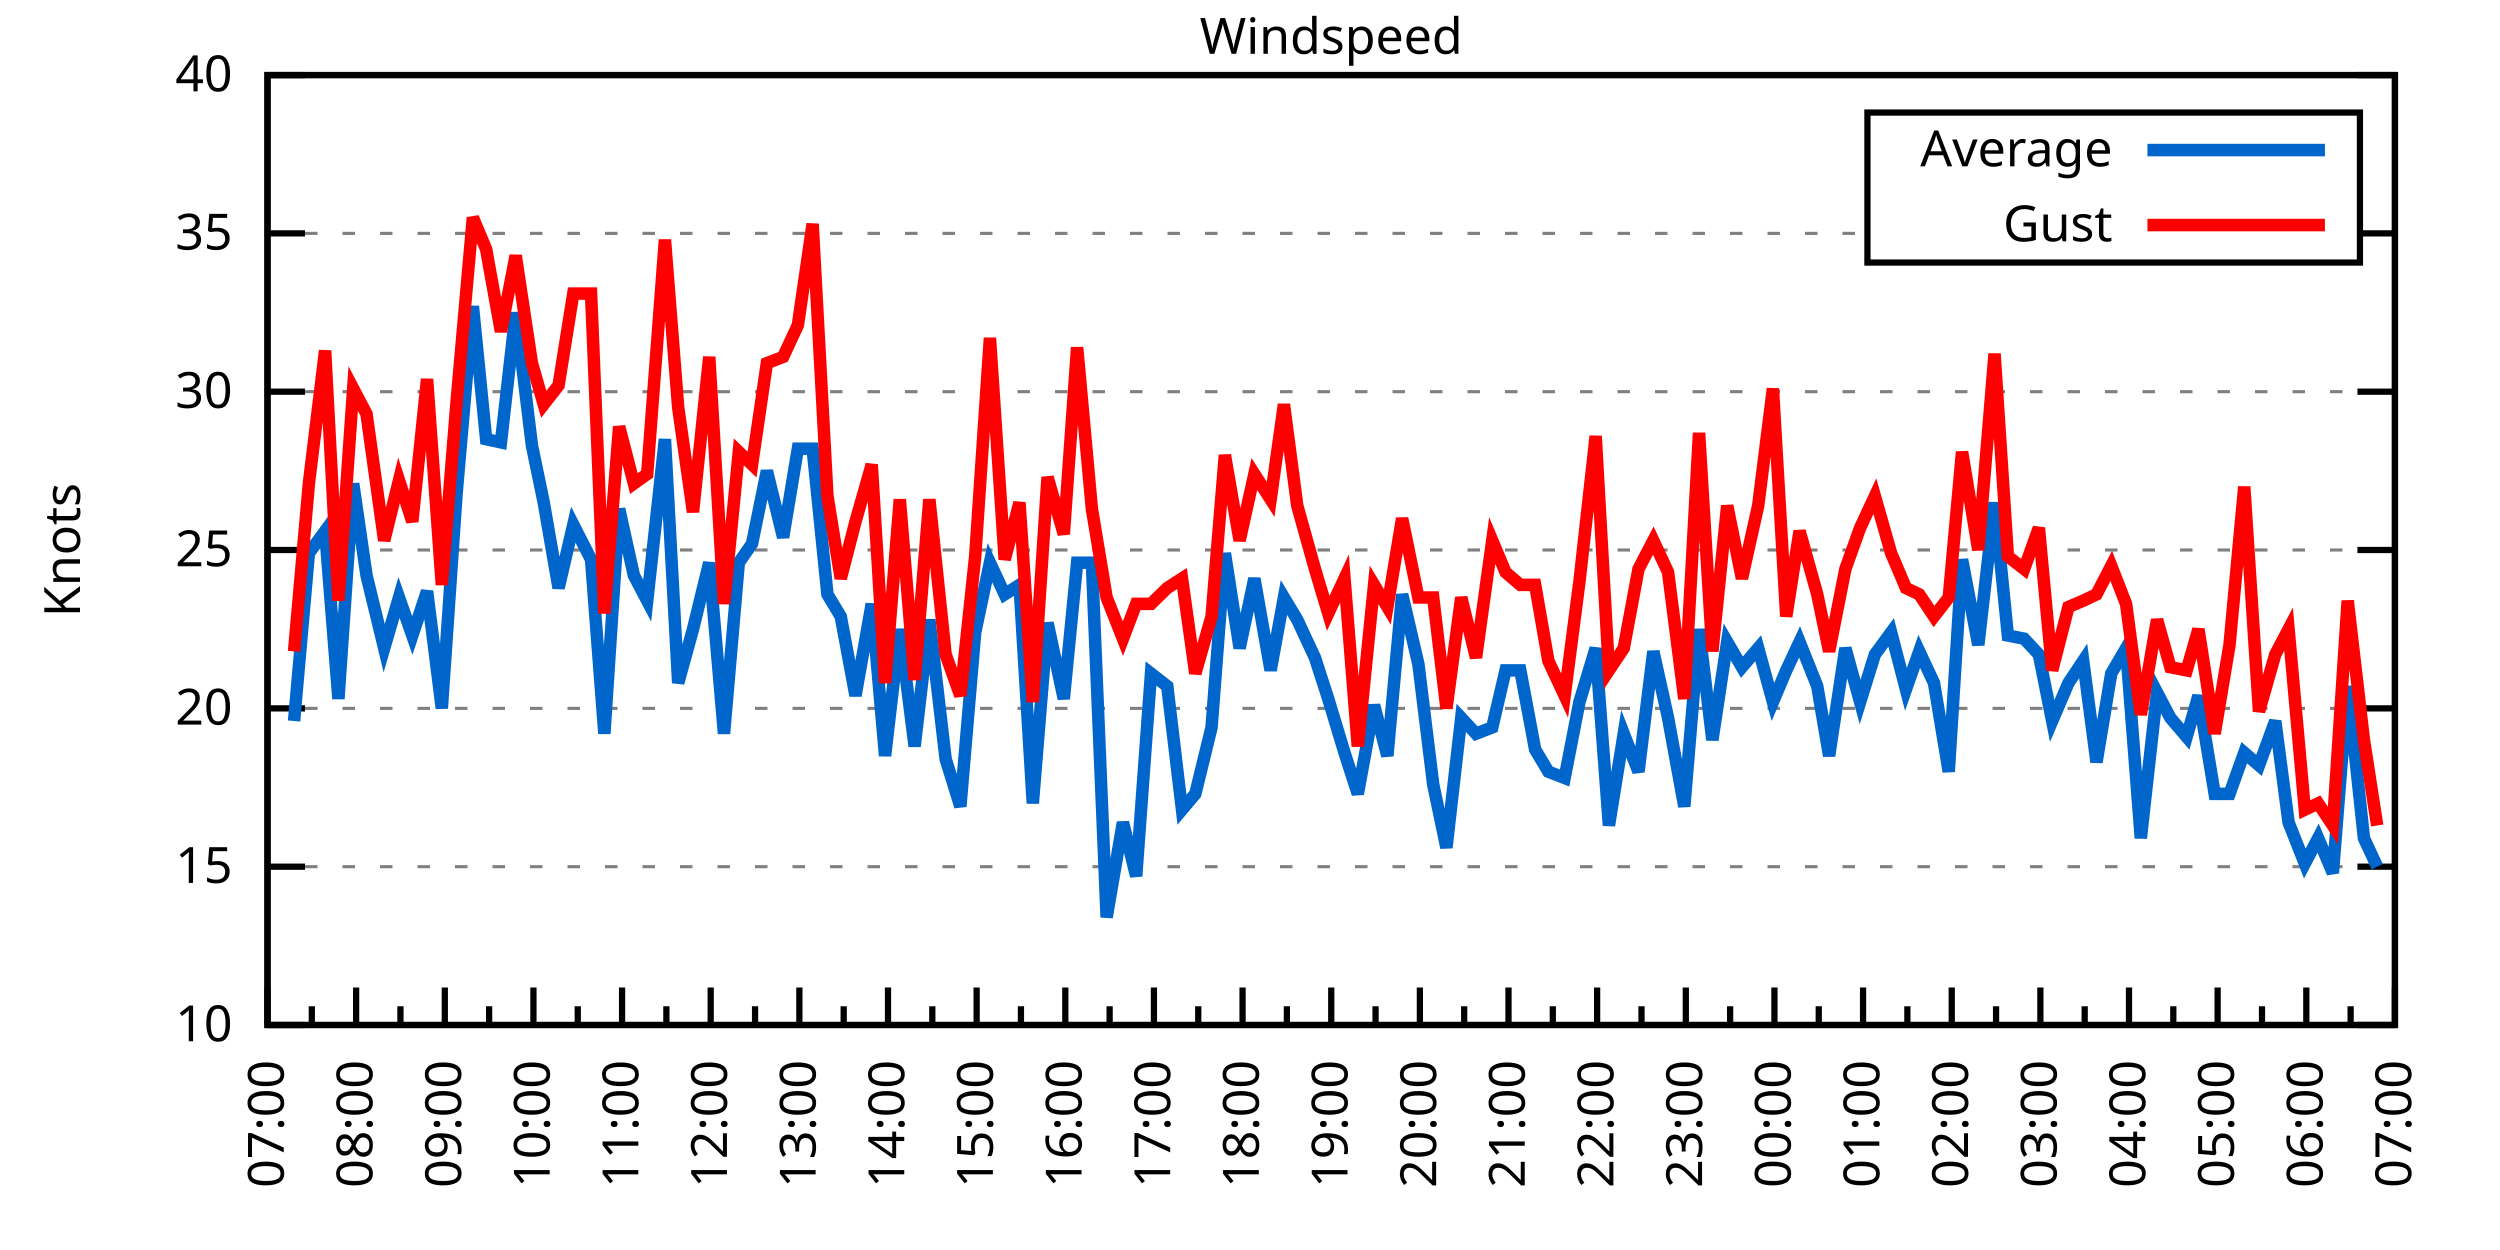
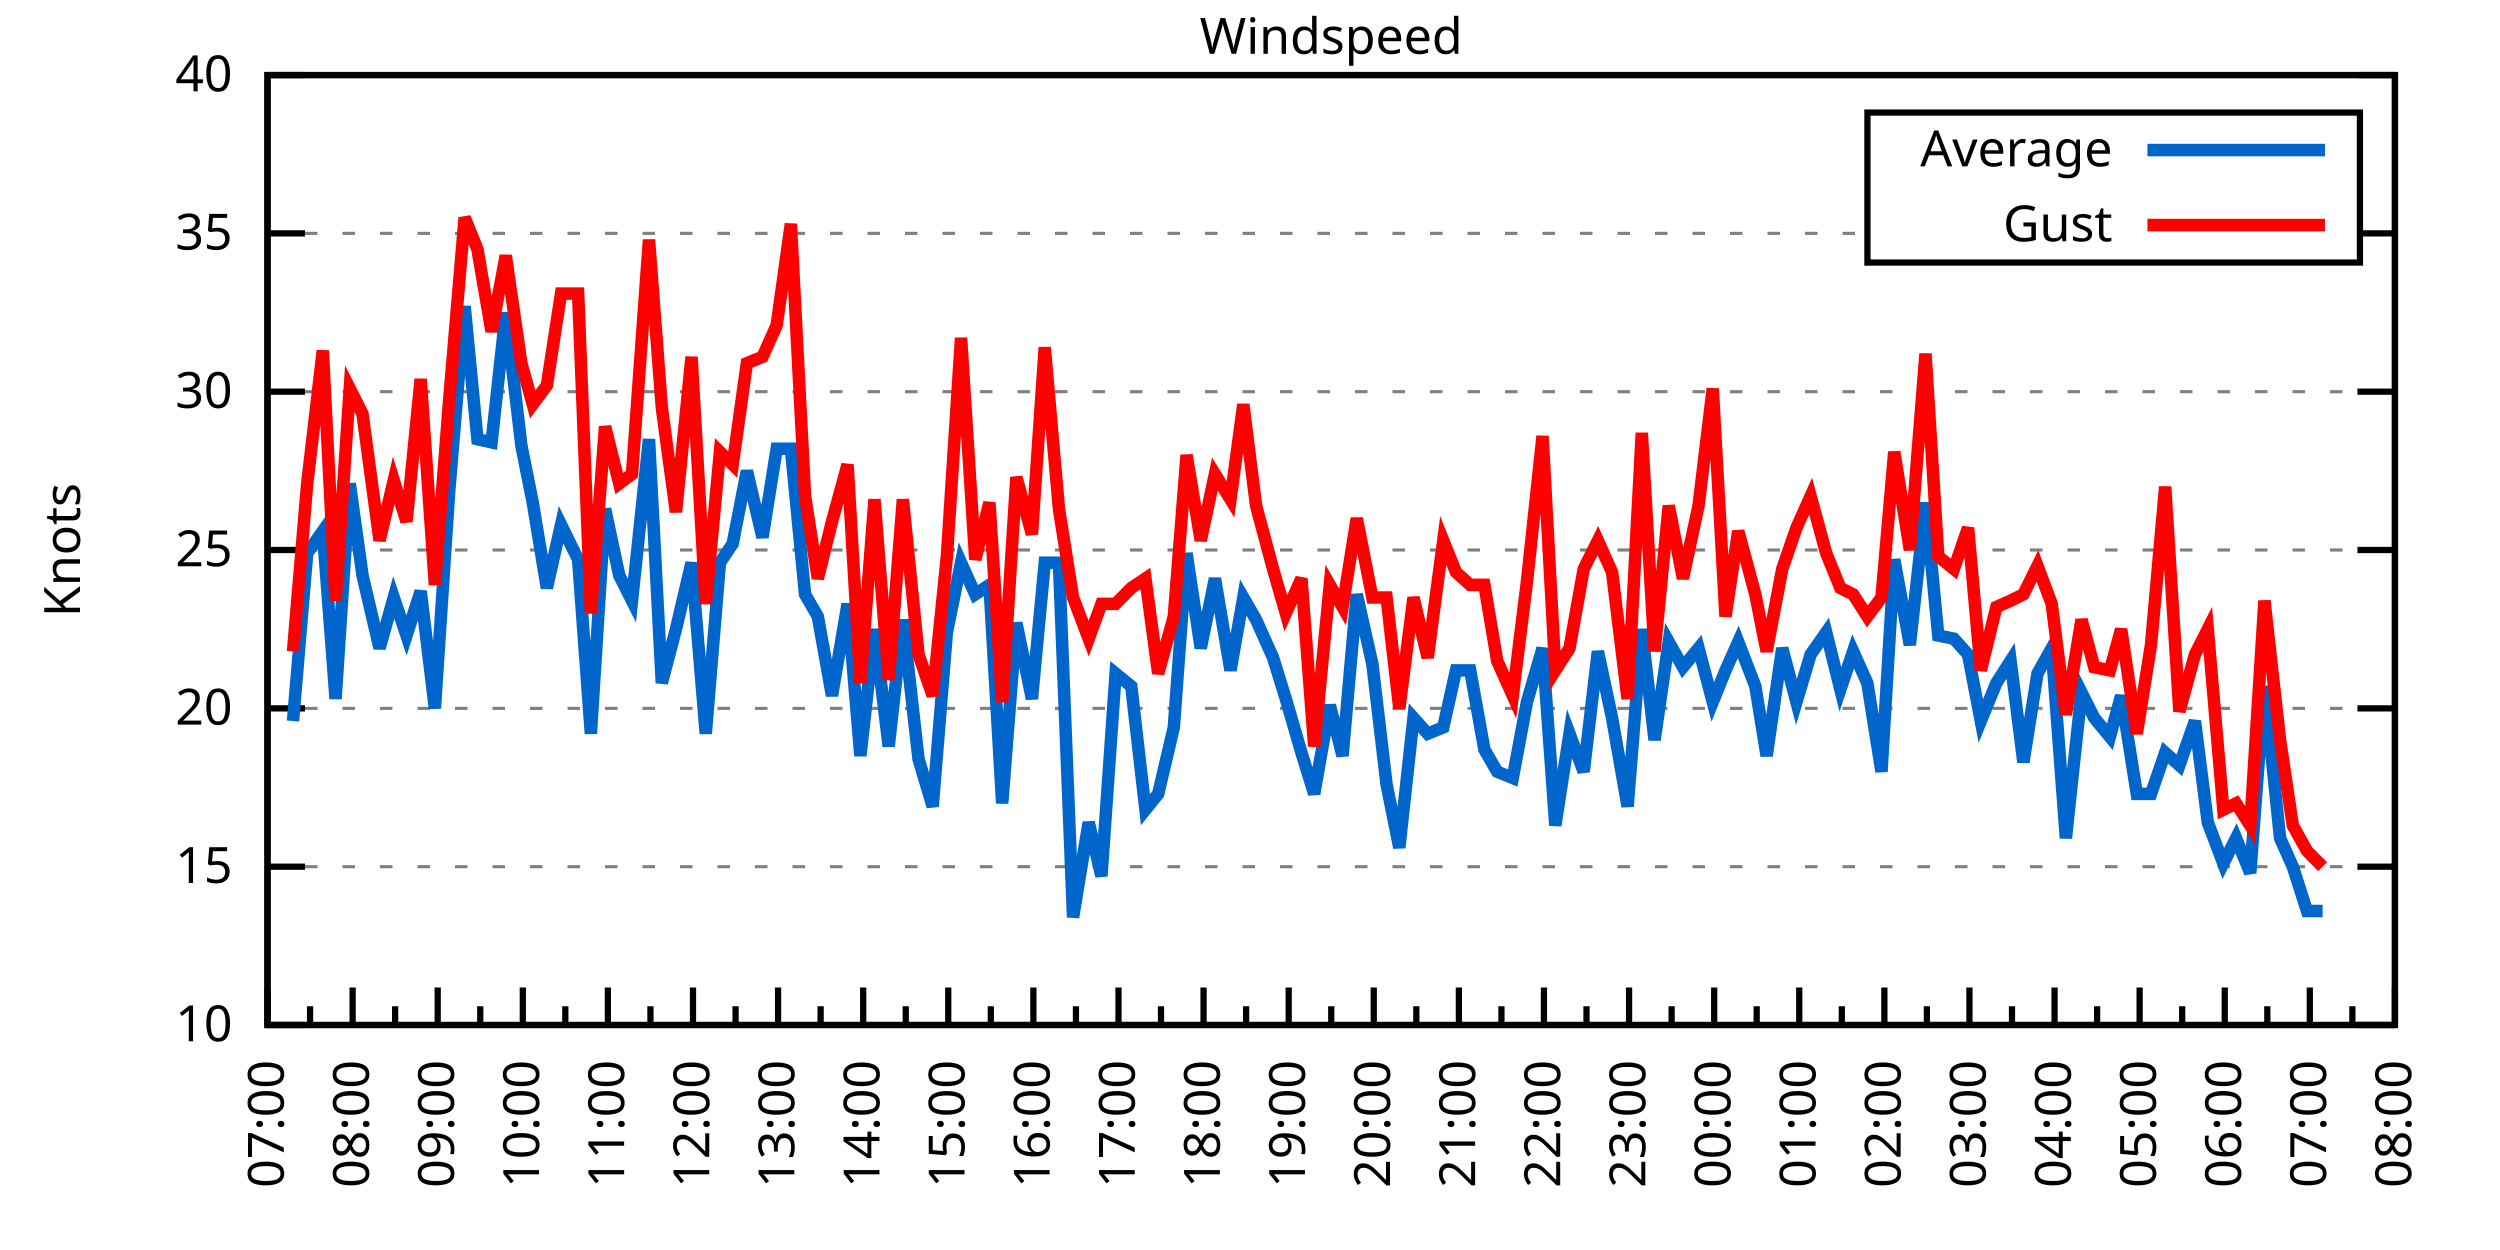
<svg xmlns="http://www.w3.org/2000/svg" xmlns:xlink="http://www.w3.org/1999/xlink" width="400" height="200" viewBox="0 0 400 200">
  <g id="gnuplot_canvas">
    <rect x="0" y="0" width="400" height="200" fill="none" />
    <defs>
      <circle id="gpDot" r="0.5" stroke-width="0.5" stroke="currentColor" />
      <path id="gpPt0" stroke-width="0.333" stroke="currentColor" d="M-1,0 h2 M0,-1 v2" />
      <path id="gpPt1" stroke-width="0.333" stroke="currentColor" d="M-1,-1 L1,1 M1,-1 L-1,1" />
      <path id="gpPt2" stroke-width="0.333" stroke="currentColor" d="M-1,0 L1,0 M0,-1 L0,1 M-1,-1 L1,1 M-1,1 L1,-1" />
      <rect id="gpPt3" stroke-width="0.333" stroke="currentColor" x="-1" y="-1" width="2" height="2" />
      <rect id="gpPt4" stroke-width="0.333" stroke="currentColor" fill="currentColor" x="-1" y="-1" width="2" height="2" />
      <circle id="gpPt5" stroke-width="0.333" stroke="currentColor" cx="0" cy="0" r="1" />
      <use xlink:href="#gpPt5" id="gpPt6" fill="currentColor" stroke="none" />
      <path id="gpPt7" stroke-width="0.333" stroke="currentColor" d="M0,-1.33 L-1.33,0.67 L1.33,0.67 z" />
      <use xlink:href="#gpPt7" id="gpPt8" fill="currentColor" stroke="none" />
      <use xlink:href="#gpPt7" id="gpPt9" stroke="currentColor" transform="rotate(180)" />
      <use xlink:href="#gpPt9" id="gpPt10" fill="currentColor" stroke="none" />
      <use xlink:href="#gpPt3" id="gpPt11" stroke="currentColor" transform="rotate(45)" />
      <use xlink:href="#gpPt11" id="gpPt12" fill="currentColor" stroke="none" />
      <path id="gpPt13" stroke-width="0.333" stroke="currentColor" d="M0,1.330 L1.265,0.411 L0.782,-1.067 L-0.782,-1.076 L-1.265,0.411 z" />
      <use xlink:href="#gpPt13" id="gpPt14" fill="currentColor" stroke="none" />
      <filter id="textbox" filterUnits="objectBoundingBox" x="0" y="0" height="1" width="1">
        <feFlood flood-color="white" flood-opacity="1" result="bgnd" />
        <feComposite in="SourceGraphic" in2="bgnd" operator="atop" />
      </filter>
      <filter id="greybox" filterUnits="objectBoundingBox" x="0" y="0" height="1" width="1">
        <feFlood flood-color="lightgrey" flood-opacity="1" result="grey" />
        <feComposite in="SourceGraphic" in2="grey" operator="atop" />
      </filter>
    </defs>
    <g fill="none" color="white" stroke="currentColor" stroke-width="1.00" stroke-linecap="butt" stroke-linejoin="miter">
</g>
    <g fill="none" color="black" stroke="currentColor" stroke-width="1.00" stroke-linecap="butt" stroke-linejoin="miter">
      <g stroke="none" shape-rendering="crispEdges">
        <polygon fill="rgb(255, 255, 255)" points="42.80,164.00 383.18,164.00 383.18,12.02 42.80,12.02 " />
      </g>
    </g>
    <g fill="none" color="black" stroke="currentColor" stroke-width="1.00" stroke-linecap="butt" stroke-linejoin="miter">
</g>
    <g fill="none" color="black" stroke="black" stroke-width="0.50" stroke-linecap="butt" stroke-linejoin="miter">
</g>
    <g fill="none" color="gray" stroke="currentColor" stroke-width="0.50" stroke-linecap="butt" stroke-linejoin="miter">
      <path stroke="gray" stroke-dasharray="2,4" class="gridline" d="M42.80,164.00 L383.19,164.00  " />
    </g>
    <g fill="none" color="gray" stroke="gray" stroke-width="1.00" stroke-linecap="butt" stroke-linejoin="miter">
</g>
    <g fill="none" color="black" stroke="currentColor" stroke-width="1.00" stroke-linecap="butt" stroke-linejoin="miter">
      <path stroke="black" d="M42.80,164.00 L48.80,164.00 M383.19,164.00 L377.19,164.00  " />
      <g transform="translate(37.20,166.60)" stroke="none" fill="black" font-family="Sans" font-size="8.00" text-anchor="end">
        <text>
          <tspan font-family="Sans"> 10</tspan>
        </text>
      </g>
    </g>
    <g fill="none" color="black" stroke="currentColor" stroke-width="1.00" stroke-linecap="butt" stroke-linejoin="miter">
</g>
    <g fill="none" color="black" stroke="black" stroke-width="0.50" stroke-linecap="butt" stroke-linejoin="miter">
</g>
    <g fill="none" color="gray" stroke="currentColor" stroke-width="0.50" stroke-linecap="butt" stroke-linejoin="miter">
      <path stroke="gray" stroke-dasharray="2,4" class="gridline" d="M42.80,138.67 L383.19,138.67  " />
    </g>
    <g fill="none" color="gray" stroke="gray" stroke-width="1.00" stroke-linecap="butt" stroke-linejoin="miter">
</g>
    <g fill="none" color="black" stroke="currentColor" stroke-width="1.00" stroke-linecap="butt" stroke-linejoin="miter">
      <path stroke="black" d="M42.80,138.67 L48.80,138.67 M383.19,138.67 L377.19,138.67  " />
      <g transform="translate(37.20,141.27)" stroke="none" fill="black" font-family="Sans" font-size="8.00" text-anchor="end">
        <text>
          <tspan font-family="Sans"> 15</tspan>
        </text>
      </g>
    </g>
    <g fill="none" color="black" stroke="currentColor" stroke-width="1.00" stroke-linecap="butt" stroke-linejoin="miter">
</g>
    <g fill="none" color="black" stroke="black" stroke-width="0.50" stroke-linecap="butt" stroke-linejoin="miter">
</g>
    <g fill="none" color="gray" stroke="currentColor" stroke-width="0.50" stroke-linecap="butt" stroke-linejoin="miter">
      <path stroke="gray" stroke-dasharray="2,4" class="gridline" d="M42.80,113.34 L383.19,113.34  " />
    </g>
    <g fill="none" color="gray" stroke="gray" stroke-width="1.00" stroke-linecap="butt" stroke-linejoin="miter">
</g>
    <g fill="none" color="black" stroke="currentColor" stroke-width="1.00" stroke-linecap="butt" stroke-linejoin="miter">
      <path stroke="black" d="M42.80,113.34 L48.80,113.34 M383.19,113.34 L377.19,113.34  " />
      <g transform="translate(37.20,115.94)" stroke="none" fill="black" font-family="Sans" font-size="8.00" text-anchor="end">
        <text>
          <tspan font-family="Sans"> 20</tspan>
        </text>
      </g>
    </g>
    <g fill="none" color="black" stroke="currentColor" stroke-width="1.00" stroke-linecap="butt" stroke-linejoin="miter">
</g>
    <g fill="none" color="black" stroke="black" stroke-width="0.50" stroke-linecap="butt" stroke-linejoin="miter">
</g>
    <g fill="none" color="gray" stroke="currentColor" stroke-width="0.50" stroke-linecap="butt" stroke-linejoin="miter">
      <path stroke="gray" stroke-dasharray="2,4" class="gridline" d="M42.80,88.00 L383.19,88.00  " />
    </g>
    <g fill="none" color="gray" stroke="gray" stroke-width="1.00" stroke-linecap="butt" stroke-linejoin="miter">
</g>
    <g fill="none" color="black" stroke="currentColor" stroke-width="1.00" stroke-linecap="butt" stroke-linejoin="miter">
      <path stroke="black" d="M42.80,88.00 L48.80,88.00 M383.19,88.00 L377.19,88.00  " />
      <g transform="translate(37.20,90.60)" stroke="none" fill="black" font-family="Sans" font-size="8.00" text-anchor="end">
        <text>
          <tspan font-family="Sans"> 25</tspan>
        </text>
      </g>
    </g>
    <g fill="none" color="black" stroke="currentColor" stroke-width="1.00" stroke-linecap="butt" stroke-linejoin="miter">
</g>
    <g fill="none" color="black" stroke="black" stroke-width="0.50" stroke-linecap="butt" stroke-linejoin="miter">
</g>
    <g fill="none" color="gray" stroke="currentColor" stroke-width="0.50" stroke-linecap="butt" stroke-linejoin="miter">
      <path stroke="gray" stroke-dasharray="2,4" class="gridline" d="M42.80,62.67 L383.19,62.67  " />
    </g>
    <g fill="none" color="gray" stroke="gray" stroke-width="1.00" stroke-linecap="butt" stroke-linejoin="miter">
</g>
    <g fill="none" color="black" stroke="currentColor" stroke-width="1.00" stroke-linecap="butt" stroke-linejoin="miter">
      <path stroke="black" d="M42.80,62.67 L48.80,62.67 M383.19,62.67 L377.19,62.67  " />
      <g transform="translate(37.20,65.27)" stroke="none" fill="black" font-family="Sans" font-size="8.00" text-anchor="end">
        <text>
          <tspan font-family="Sans"> 30</tspan>
        </text>
      </g>
    </g>
    <g fill="none" color="black" stroke="currentColor" stroke-width="1.00" stroke-linecap="butt" stroke-linejoin="miter">
</g>
    <g fill="none" color="black" stroke="black" stroke-width="0.50" stroke-linecap="butt" stroke-linejoin="miter">
</g>
    <g fill="none" color="gray" stroke="currentColor" stroke-width="0.50" stroke-linecap="butt" stroke-linejoin="miter">
      <path stroke="gray" stroke-dasharray="2,4" class="gridline" d="M42.80,37.34 L298.79,37.34 M377.59,37.34 L383.19,37.34  " />
    </g>
    <g fill="none" color="gray" stroke="gray" stroke-width="1.00" stroke-linecap="butt" stroke-linejoin="miter">
</g>
    <g fill="none" color="black" stroke="currentColor" stroke-width="1.00" stroke-linecap="butt" stroke-linejoin="miter">
      <path stroke="black" d="M42.80,37.34 L48.80,37.34 M383.19,37.34 L377.19,37.34  " />
      <g transform="translate(37.20,39.94)" stroke="none" fill="black" font-family="Sans" font-size="8.00" text-anchor="end">
        <text>
          <tspan font-family="Sans"> 35</tspan>
        </text>
      </g>
    </g>
    <g fill="none" color="black" stroke="currentColor" stroke-width="1.00" stroke-linecap="butt" stroke-linejoin="miter">
</g>
    <g fill="none" color="black" stroke="black" stroke-width="0.50" stroke-linecap="butt" stroke-linejoin="miter">
</g>
    <g fill="none" color="gray" stroke="currentColor" stroke-width="0.50" stroke-linecap="butt" stroke-linejoin="miter">
      <path stroke="gray" stroke-dasharray="2,4" class="gridline" d="M42.80,12.01 L383.19,12.01  " />
    </g>
    <g fill="none" color="gray" stroke="gray" stroke-width="1.00" stroke-linecap="butt" stroke-linejoin="miter">
</g>
    <g fill="none" color="black" stroke="currentColor" stroke-width="1.00" stroke-linecap="butt" stroke-linejoin="miter">
      <path stroke="black" d="M42.80,12.01 L48.80,12.01 M383.19,12.01 L377.19,12.01  " />
      <g transform="translate(37.20,14.61)" stroke="none" fill="black" font-family="Sans" font-size="8.00" text-anchor="end">
        <text>
          <tspan font-family="Sans"> 40</tspan>
        </text>
      </g>
    </g>
    <g fill="none" color="black" stroke="currentColor" stroke-width="1.00" stroke-linecap="butt" stroke-linejoin="miter">
      <path stroke="black" d="M42.80,164.00 L42.80,158.00  " />
      <g transform="translate(45.40,169.60) rotate(270)" stroke="none" fill="black" font-family="Sans" font-size="8.00" text-anchor="end">
        <text>
          <tspan font-family="Sans">07:00</tspan>
        </text>
      </g>
    </g>
    <g fill="none" color="black" stroke="currentColor" stroke-width="1.00" stroke-linecap="butt" stroke-linejoin="miter">
-       <path stroke="black" d="M49.89,164.00 L49.89,161.00 M56.98,164.00 L56.98,158.00  " />
-       <g transform="translate(59.58,169.60) rotate(270)" stroke="none" fill="black" font-family="Sans" font-size="8.00" text-anchor="end">
+       <path stroke="black" d="M49.61,164.00 L49.61,161.00 M56.42,164.00 L56.42,158.00  " />
+       <g transform="translate(59.02,169.60) rotate(270)" stroke="none" fill="black" font-family="Sans" font-size="8.00" text-anchor="end">
        <text>
          <tspan font-family="Sans">08:00</tspan>
        </text>
      </g>
    </g>
    <g fill="none" color="black" stroke="currentColor" stroke-width="1.00" stroke-linecap="butt" stroke-linejoin="miter">
-       <path stroke="black" d="M64.07,164.00 L64.07,161.00 M71.17,164.00 L71.17,158.00  " />
-       <g transform="translate(73.77,169.60) rotate(270)" stroke="none" fill="black" font-family="Sans" font-size="8.00" text-anchor="end">
+       <path stroke="black" d="M63.22,164.00 L63.22,161.00 M70.03,164.00 L70.03,158.00  " />
+       <g transform="translate(72.63,169.60) rotate(270)" stroke="none" fill="black" font-family="Sans" font-size="8.00" text-anchor="end">
        <text>
          <tspan font-family="Sans">09:00</tspan>
        </text>
      </g>
    </g>
    <g fill="none" color="black" stroke="currentColor" stroke-width="1.00" stroke-linecap="butt" stroke-linejoin="miter">
-       <path stroke="black" d="M78.26,164.00 L78.26,161.00 M85.35,164.00 L85.35,158.00  " />
-       <g transform="translate(87.95,169.60) rotate(270)" stroke="none" fill="black" font-family="Sans" font-size="8.00" text-anchor="end">
+       <path stroke="black" d="M76.84,164.00 L76.84,161.00 M83.65,164.00 L83.65,158.00  " />
+       <g transform="translate(86.25,169.60) rotate(270)" stroke="none" fill="black" font-family="Sans" font-size="8.00" text-anchor="end">
        <text>
          <tspan font-family="Sans">10:00</tspan>
        </text>
      </g>
    </g>
    <g fill="none" color="black" stroke="currentColor" stroke-width="1.00" stroke-linecap="butt" stroke-linejoin="miter">
-       <path stroke="black" d="M92.44,164.00 L92.44,161.00 M99.53,164.00 L99.53,158.00  " />
-       <g transform="translate(102.13,169.60) rotate(270)" stroke="none" fill="black" font-family="Sans" font-size="8.00" text-anchor="end">
+       <path stroke="black" d="M90.45,164.00 L90.45,161.00 M97.26,164.00 L97.26,158.00  " />
+       <g transform="translate(99.86,169.60) rotate(270)" stroke="none" fill="black" font-family="Sans" font-size="8.00" text-anchor="end">
        <text>
          <tspan font-family="Sans">11:00</tspan>
        </text>
      </g>
    </g>
    <g fill="none" color="black" stroke="currentColor" stroke-width="1.00" stroke-linecap="butt" stroke-linejoin="miter">
-       <path stroke="black" d="M106.62,164.00 L106.62,161.00 M113.71,164.00 L113.71,158.00  " />
-       <g transform="translate(116.31,169.60) rotate(270)" stroke="none" fill="black" font-family="Sans" font-size="8.00" text-anchor="end">
+       <path stroke="black" d="M104.07,164.00 L104.07,161.00 M110.88,164.00 L110.88,158.00  " />
+       <g transform="translate(113.48,169.60) rotate(270)" stroke="none" fill="black" font-family="Sans" font-size="8.00" text-anchor="end">
        <text>
          <tspan font-family="Sans">12:00</tspan>
        </text>
      </g>
    </g>
    <g fill="none" color="black" stroke="currentColor" stroke-width="1.00" stroke-linecap="butt" stroke-linejoin="miter">
-       <path stroke="black" d="M120.81,164.00 L120.81,161.00 M127.90,164.00 L127.90,158.00  " />
-       <g transform="translate(130.50,169.60) rotate(270)" stroke="none" fill="black" font-family="Sans" font-size="8.00" text-anchor="end">
+       <path stroke="black" d="M117.69,164.00 L117.69,161.00 M124.49,164.00 L124.49,158.00  " />
+       <g transform="translate(127.09,169.60) rotate(270)" stroke="none" fill="black" font-family="Sans" font-size="8.00" text-anchor="end">
        <text>
          <tspan font-family="Sans">13:00</tspan>
        </text>
      </g>
    </g>
    <g fill="none" color="black" stroke="currentColor" stroke-width="1.00" stroke-linecap="butt" stroke-linejoin="miter">
-       <path stroke="black" d="M134.99,164.00 L134.99,161.00 M142.08,164.00 L142.08,158.00  " />
-       <g transform="translate(144.68,169.60) rotate(270)" stroke="none" fill="black" font-family="Sans" font-size="8.00" text-anchor="end">
+       <path stroke="black" d="M131.30,164.00 L131.30,161.00 M138.11,164.00 L138.11,158.00  " />
+       <g transform="translate(140.71,169.60) rotate(270)" stroke="none" fill="black" font-family="Sans" font-size="8.00" text-anchor="end">
        <text>
          <tspan font-family="Sans">14:00</tspan>
        </text>
      </g>
    </g>
    <g fill="none" color="black" stroke="currentColor" stroke-width="1.00" stroke-linecap="butt" stroke-linejoin="miter">
-       <path stroke="black" d="M149.17,164.00 L149.17,161.00 M156.26,164.00 L156.26,158.00  " />
-       <g transform="translate(158.86,169.60) rotate(270)" stroke="none" fill="black" font-family="Sans" font-size="8.00" text-anchor="end">
+       <path stroke="black" d="M144.92,164.00 L144.92,161.00 M151.72,164.00 L151.72,158.00  " />
+       <g transform="translate(154.32,169.60) rotate(270)" stroke="none" fill="black" font-family="Sans" font-size="8.00" text-anchor="end">
        <text>
          <tspan font-family="Sans">15:00</tspan>
        </text>
      </g>
    </g>
    <g fill="none" color="black" stroke="currentColor" stroke-width="1.00" stroke-linecap="butt" stroke-linejoin="miter">
-       <path stroke="black" d="M163.35,164.00 L163.35,161.00 M170.45,164.00 L170.45,158.00  " />
-       <g transform="translate(173.05,169.60) rotate(270)" stroke="none" fill="black" font-family="Sans" font-size="8.00" text-anchor="end">
+       <path stroke="black" d="M158.53,164.00 L158.53,161.00 M165.34,164.00 L165.34,158.00  " />
+       <g transform="translate(167.94,169.60) rotate(270)" stroke="none" fill="black" font-family="Sans" font-size="8.00" text-anchor="end">
        <text>
          <tspan font-family="Sans">16:00</tspan>
        </text>
      </g>
    </g>
    <g fill="none" color="black" stroke="currentColor" stroke-width="1.00" stroke-linecap="butt" stroke-linejoin="miter">
-       <path stroke="black" d="M177.54,164.00 L177.54,161.00 M184.63,164.00 L184.63,158.00  " />
-       <g transform="translate(187.23,169.60) rotate(270)" stroke="none" fill="black" font-family="Sans" font-size="8.00" text-anchor="end">
+       <path stroke="black" d="M172.15,164.00 L172.15,161.00 M178.96,164.00 L178.96,158.00  " />
+       <g transform="translate(181.56,169.60) rotate(270)" stroke="none" fill="black" font-family="Sans" font-size="8.00" text-anchor="end">
        <text>
          <tspan font-family="Sans">17:00</tspan>
        </text>
      </g>
    </g>
    <g fill="none" color="black" stroke="currentColor" stroke-width="1.00" stroke-linecap="butt" stroke-linejoin="miter">
-       <path stroke="black" d="M191.72,164.00 L191.72,161.00 M198.81,164.00 L198.81,158.00  " />
-       <g transform="translate(201.41,169.60) rotate(270)" stroke="none" fill="black" font-family="Sans" font-size="8.00" text-anchor="end">
+       <path stroke="black" d="M185.76,164.00 L185.76,161.00 M192.57,164.00 L192.57,158.00  " />
+       <g transform="translate(195.17,169.60) rotate(270)" stroke="none" fill="black" font-family="Sans" font-size="8.00" text-anchor="end">
        <text>
          <tspan font-family="Sans">18:00</tspan>
        </text>
      </g>
    </g>
    <g fill="none" color="black" stroke="currentColor" stroke-width="1.00" stroke-linecap="butt" stroke-linejoin="miter">
-       <path stroke="black" d="M205.90,164.00 L205.90,161.00 M213.00,164.00 L213.00,158.00  " />
-       <g transform="translate(215.60,169.60) rotate(270)" stroke="none" fill="black" font-family="Sans" font-size="8.00" text-anchor="end">
+       <path stroke="black" d="M199.38,164.00 L199.38,161.00 M206.19,164.00 L206.19,158.00  " />
+       <g transform="translate(208.79,169.60) rotate(270)" stroke="none" fill="black" font-family="Sans" font-size="8.00" text-anchor="end">
        <text>
          <tspan font-family="Sans">19:00</tspan>
        </text>
      </g>
    </g>
    <g fill="none" color="black" stroke="currentColor" stroke-width="1.00" stroke-linecap="butt" stroke-linejoin="miter">
-       <path stroke="black" d="M220.09,164.00 L220.09,161.00 M227.18,164.00 L227.18,158.00  " />
-       <g transform="translate(229.78,169.60) rotate(270)" stroke="none" fill="black" font-family="Sans" font-size="8.00" text-anchor="end">
+       <path stroke="black" d="M213.00,164.00 L213.00,161.00 M219.80,164.00 L219.80,158.00  " />
+       <g transform="translate(222.40,169.60) rotate(270)" stroke="none" fill="black" font-family="Sans" font-size="8.00" text-anchor="end">
        <text>
          <tspan font-family="Sans">20:00</tspan>
        </text>
      </g>
    </g>
    <g fill="none" color="black" stroke="currentColor" stroke-width="1.00" stroke-linecap="butt" stroke-linejoin="miter">
-       <path stroke="black" d="M234.27,164.00 L234.27,161.00 M241.36,164.00 L241.36,158.00  " />
-       <g transform="translate(243.96,169.60) rotate(270)" stroke="none" fill="black" font-family="Sans" font-size="8.00" text-anchor="end">
+       <path stroke="black" d="M226.61,164.00 L226.61,161.00 M233.42,164.00 L233.42,158.00  " />
+       <g transform="translate(236.02,169.60) rotate(270)" stroke="none" fill="black" font-family="Sans" font-size="8.00" text-anchor="end">
        <text>
          <tspan font-family="Sans">21:00</tspan>
        </text>
      </g>
    </g>
    <g fill="none" color="black" stroke="currentColor" stroke-width="1.00" stroke-linecap="butt" stroke-linejoin="miter">
-       <path stroke="black" d="M248.45,164.00 L248.45,161.00 M255.54,164.00 L255.54,158.00  " />
-       <g transform="translate(258.14,169.60) rotate(270)" stroke="none" fill="black" font-family="Sans" font-size="8.00" text-anchor="end">
+       <path stroke="black" d="M240.23,164.00 L240.23,161.00 M247.03,164.00 L247.03,158.00  " />
+       <g transform="translate(249.63,169.60) rotate(270)" stroke="none" fill="black" font-family="Sans" font-size="8.00" text-anchor="end">
        <text>
          <tspan font-family="Sans">22:00</tspan>
        </text>
      </g>
    </g>
    <g fill="none" color="black" stroke="currentColor" stroke-width="1.00" stroke-linecap="butt" stroke-linejoin="miter">
-       <path stroke="black" d="M262.64,164.00 L262.64,161.00 M269.73,164.00 L269.73,158.00  " />
-       <g transform="translate(272.33,169.60) rotate(270)" stroke="none" fill="black" font-family="Sans" font-size="8.00" text-anchor="end">
+       <path stroke="black" d="M253.84,164.00 L253.84,161.00 M260.65,164.00 L260.65,158.00  " />
+       <g transform="translate(263.25,169.60) rotate(270)" stroke="none" fill="black" font-family="Sans" font-size="8.00" text-anchor="end">
        <text>
          <tspan font-family="Sans">23:00</tspan>
        </text>
      </g>
    </g>
    <g fill="none" color="black" stroke="currentColor" stroke-width="1.00" stroke-linecap="butt" stroke-linejoin="miter">
-       <path stroke="black" d="M276.82,164.00 L276.82,161.00 M283.91,164.00 L283.91,158.00  " />
-       <g transform="translate(286.51,169.60) rotate(270)" stroke="none" fill="black" font-family="Sans" font-size="8.00" text-anchor="end">
+       <path stroke="black" d="M267.46,164.00 L267.46,161.00 M274.27,164.00 L274.27,158.00  " />
+       <g transform="translate(276.87,169.60) rotate(270)" stroke="none" fill="black" font-family="Sans" font-size="8.00" text-anchor="end">
        <text>
          <tspan font-family="Sans">00:00</tspan>
        </text>
      </g>
    </g>
    <g fill="none" color="black" stroke="currentColor" stroke-width="1.00" stroke-linecap="butt" stroke-linejoin="miter">
-       <path stroke="black" d="M291.00,164.00 L291.00,161.00 M298.09,164.00 L298.09,158.00  " />
-       <g transform="translate(300.69,169.60) rotate(270)" stroke="none" fill="black" font-family="Sans" font-size="8.00" text-anchor="end">
+       <path stroke="black" d="M281.07,164.00 L281.07,161.00 M287.88,164.00 L287.88,158.00  " />
+       <g transform="translate(290.48,169.60) rotate(270)" stroke="none" fill="black" font-family="Sans" font-size="8.00" text-anchor="end">
        <text>
          <tspan font-family="Sans">01:00</tspan>
        </text>
      </g>
    </g>
    <g fill="none" color="black" stroke="currentColor" stroke-width="1.00" stroke-linecap="butt" stroke-linejoin="miter">
-       <path stroke="black" d="M305.18,164.00 L305.18,161.00 M312.28,164.00 L312.28,158.00  " />
-       <g transform="translate(314.88,169.60) rotate(270)" stroke="none" fill="black" font-family="Sans" font-size="8.00" text-anchor="end">
+       <path stroke="black" d="M294.69,164.00 L294.69,161.00 M301.50,164.00 L301.50,158.00  " />
+       <g transform="translate(304.10,169.60) rotate(270)" stroke="none" fill="black" font-family="Sans" font-size="8.00" text-anchor="end">
        <text>
          <tspan font-family="Sans">02:00</tspan>
        </text>
      </g>
    </g>
    <g fill="none" color="black" stroke="currentColor" stroke-width="1.00" stroke-linecap="butt" stroke-linejoin="miter">
-       <path stroke="black" d="M319.37,164.00 L319.37,161.00 M326.46,164.00 L326.46,158.00  " />
-       <g transform="translate(329.06,169.60) rotate(270)" stroke="none" fill="black" font-family="Sans" font-size="8.00" text-anchor="end">
+       <path stroke="black" d="M308.30,164.00 L308.30,161.00 M315.11,164.00 L315.11,158.00  " />
+       <g transform="translate(317.71,169.60) rotate(270)" stroke="none" fill="black" font-family="Sans" font-size="8.00" text-anchor="end">
        <text>
          <tspan font-family="Sans">03:00</tspan>
        </text>
      </g>
    </g>
    <g fill="none" color="black" stroke="currentColor" stroke-width="1.00" stroke-linecap="butt" stroke-linejoin="miter">
-       <path stroke="black" d="M333.55,164.00 L333.55,161.00 M340.64,164.00 L340.64,158.00  " />
-       <g transform="translate(343.24,169.60) rotate(270)" stroke="none" fill="black" font-family="Sans" font-size="8.00" text-anchor="end">
+       <path stroke="black" d="M321.92,164.00 L321.92,161.00 M328.73,164.00 L328.73,158.00  " />
+       <g transform="translate(331.33,169.60) rotate(270)" stroke="none" fill="black" font-family="Sans" font-size="8.00" text-anchor="end">
        <text>
          <tspan font-family="Sans">04:00</tspan>
        </text>
      </g>
    </g>
    <g fill="none" color="black" stroke="currentColor" stroke-width="1.00" stroke-linecap="butt" stroke-linejoin="miter">
-       <path stroke="black" d="M347.73,164.00 L347.73,161.00 M354.82,164.00 L354.82,158.00  " />
-       <g transform="translate(357.42,169.60) rotate(270)" stroke="none" fill="black" font-family="Sans" font-size="8.00" text-anchor="end">
+       <path stroke="black" d="M335.54,164.00 L335.54,161.00 M342.34,164.00 L342.34,158.00  " />
+       <g transform="translate(344.94,169.60) rotate(270)" stroke="none" fill="black" font-family="Sans" font-size="8.00" text-anchor="end">
        <text>
          <tspan font-family="Sans">05:00</tspan>
        </text>
      </g>
    </g>
    <g fill="none" color="black" stroke="currentColor" stroke-width="1.00" stroke-linecap="butt" stroke-linejoin="miter">
-       <path stroke="black" d="M361.92,164.00 L361.92,161.00 M369.01,164.00 L369.01,158.00  " />
-       <g transform="translate(371.61,169.60) rotate(270)" stroke="none" fill="black" font-family="Sans" font-size="8.00" text-anchor="end">
+       <path stroke="black" d="M349.15,164.00 L349.15,161.00 M355.96,164.00 L355.96,158.00  " />
+       <g transform="translate(358.56,169.60) rotate(270)" stroke="none" fill="black" font-family="Sans" font-size="8.00" text-anchor="end">
        <text>
          <tspan font-family="Sans">06:00</tspan>
        </text>
      </g>
    </g>
    <g fill="none" color="black" stroke="currentColor" stroke-width="1.00" stroke-linecap="butt" stroke-linejoin="miter">
-       <path stroke="black" d="M376.10,164.00 L376.10,161.00 M383.19,164.00 L383.19,158.00  " />
+       <path stroke="black" d="M362.77,164.00 L362.77,161.00 M369.57,164.00 L369.57,158.00  " />
+       <g transform="translate(372.17,169.60) rotate(270)" stroke="none" fill="black" font-family="Sans" font-size="8.00" text-anchor="end">
+         <text>
+           <tspan font-family="Sans">07:00</tspan>
+         </text>
+       </g>
+     </g>
+     <g fill="none" color="black" stroke="currentColor" stroke-width="1.00" stroke-linecap="butt" stroke-linejoin="miter">
+       <path stroke="black" d="M376.38,164.00 L376.38,161.00 M383.19,164.00 L383.19,158.00  " />
      <g transform="translate(385.79,169.60) rotate(270)" stroke="none" fill="black" font-family="Sans" font-size="8.00" text-anchor="end">
        <text>
-           <tspan font-family="Sans">07:00</tspan>
+           <tspan font-family="Sans">08:00</tspan>
        </text>
      </g>
    </g>
    <g fill="none" color="black" stroke="currentColor" stroke-width="1.00" stroke-linecap="butt" stroke-linejoin="miter">
</g>
    <g fill="none" color="black" stroke="currentColor" stroke-width="1.00" stroke-linecap="butt" stroke-linejoin="miter">
      <path stroke="black" d="M42.80,12.01 L42.80,164.00 L383.19,164.00 L383.19,12.01 L42.80,12.01 Z  " />
    </g>
    <g fill="none" color="black" stroke="currentColor" stroke-width="1.00" stroke-linecap="butt" stroke-linejoin="miter">
      <g transform="translate(12.80,88.01) rotate(270)" stroke="none" fill="black" font-family="Sans" font-size="8.00" text-anchor="middle">
        <text>
          <tspan font-family="Sans">Knots</tspan>
        </text>
      </g>
    </g>
    <g fill="none" color="black" stroke="currentColor" stroke-width="1.00" stroke-linecap="butt" stroke-linejoin="miter">
</g>
    <g fill="none" color="black" stroke="currentColor" stroke-width="1.00" stroke-linecap="butt" stroke-linejoin="miter">
      <path stroke="black" d="M298.79,42.01 L298.79,18.01 L377.59,18.01 L377.59,42.01 L298.79,42.01 Z  " />
    </g>
    <g id="Windspeed_plot_1">
      <g fill="none" color="white" stroke="black" stroke-width="2.00" stroke-linecap="butt" stroke-linejoin="miter">
</g>
      <g fill="none" color="black" stroke="currentColor" stroke-width="2.00" stroke-linecap="butt" stroke-linejoin="miter">
        <g transform="translate(337.99,26.61)" stroke="none" fill="black" font-family="Sans" font-size="8.00" text-anchor="end">
          <text>
            <tspan font-family="Sans">Average</tspan>
          </text>
        </g>
      </g>
      <g fill="none" color="black" stroke="currentColor" stroke-width="2.00" stroke-linecap="butt" stroke-linejoin="miter">
-         <path stroke="rgb(  0, 102, 204)" d="M343.59,24.01 L371.99,24.01 M47.05,115.36 L49.42,88.51 L52.02,84.97 L54.15,111.82 L56.51,77.37 L58.64,92.06   L61.47,103.71 L63.84,95.60 L65.97,101.68 L68.33,94.59 L70.69,113.34 L73.06,78.89 L75.66,48.99 L77.78,70.27   L80.15,70.78 L82.51,50.01 L85.11,71.29 L87.00,80.41 L89.37,94.08 L91.73,83.95 L94.57,89.52 L96.70,117.39   L99.06,81.42 L101.42,92.06 L103.55,96.11 L106.39,70.27 L108.51,109.28 L110.88,100.67 L113.48,90.03 L115.84,117.39   L118.21,90.03 L120.33,86.99 L122.70,75.34 L125.30,85.98 L127.66,71.79 L130.02,71.79 L132.39,95.10 L134.52,98.64   L136.88,111.31 L139.48,96.62 L141.61,120.94 L143.97,100.67 L146.34,119.42 L148.70,99.15 L151.30,121.44 L153.66,129.04   L156.03,101.18 L158.39,90.03 L160.75,95.10 L163.12,93.58 L165.25,128.54 L167.61,99.66 L170.21,111.82 L172.34,90.03   L174.70,90.03 L177.06,146.77 L179.67,131.58 L181.79,140.19 L184.16,107.76 L186.76,109.79 L189.12,129.55 L191.25,127.02   L193.85,116.38 L195.98,88.51 L198.34,103.71 L200.70,92.56 L203.30,107.26 L205.43,95.60 L207.56,99.15 L210.39,105.23   L212.52,111.82 L215.12,120.43 L217.25,127.02 L219.85,112.83 L221.98,120.94 L224.34,95.10 L226.94,106.24 L229.31,125.50   L231.43,135.63 L233.80,114.86 L236.16,117.39 L238.76,116.38 L240.89,107.26 L243.25,107.26 L245.62,119.92 L247.74,123.47   L250.34,124.48 L252.71,112.32 L255.31,103.71 L257.43,132.08 L259.80,117.39 L262.16,123.47 L264.53,104.22 L266.89,114.86   L269.49,129.04 L271.85,100.67 L273.98,118.40 L276.35,102.70 L278.71,106.75 L281.31,103.71 L283.67,112.32 L285.80,107.26   L287.93,102.70 L290.76,109.79 L292.66,120.94 L295.26,103.71 L297.62,112.32 L299.98,104.72 L302.58,101.18 L304.95,110.30   L307.08,104.22 L309.44,109.28 L311.80,123.47 L313.93,89.52 L316.53,103.20 L319.13,80.41 L321.26,101.68 L323.86,102.19   L326.22,104.72 L328.35,115.36 L330.95,109.28 L333.31,105.74 L335.44,121.95 L337.80,107.76 L340.17,103.71 L342.53,134.11   L345.13,110.80 L347.26,114.86 L349.86,117.90 L351.75,111.31 L354.35,127.02 L356.72,127.02 L359.08,120.43 L361.44,122.46   L364.04,115.36 L366.17,131.58 L368.77,138.16 L370.90,134.11 L373.26,139.68 L375.63,109.79 L378.23,134.11 L380.35,138.67    " />
+         <path stroke="rgb(  0, 102, 204)" d="M343.59,24.01 L371.99,24.01 M46.88,115.36 L49.15,88.51 L51.65,84.97 L53.69,111.82 L55.96,77.37 L58.00,92.06   L60.73,103.71 L63.00,95.60 L65.04,101.68 L67.31,94.59 L69.58,113.34 L71.85,78.89 L74.34,48.99 L76.39,70.27   L78.65,70.78 L80.92,50.01 L83.42,71.29 L85.24,80.41 L87.50,94.08 L89.77,83.95 L92.50,89.52 L94.54,117.39   L96.81,81.42 L99.08,92.06 L101.12,96.11 L103.84,70.27 L105.89,109.28 L108.15,100.67 L110.65,90.03 L112.92,117.39   L115.19,90.03 L117.23,86.99 L119.50,75.34 L122.00,85.98 L124.27,71.79 L126.54,71.79 L128.81,95.10 L130.85,98.64   L133.12,111.31 L135.61,96.62 L137.66,120.94 L139.92,100.67 L142.19,119.42 L144.46,99.15 L146.96,121.44 L149.23,129.04   L151.50,101.18 L153.77,90.03 L156.04,95.10 L158.31,93.58 L160.35,128.54 L162.62,99.66 L165.11,111.82 L167.16,90.03   L169.43,90.03 L171.69,146.77 L174.19,131.58 L176.23,140.19 L178.50,107.76 L181.00,109.79 L183.27,129.55 L185.31,127.02   L187.81,116.38 L189.85,88.51 L192.12,103.71 L194.39,92.56 L196.88,107.26 L198.93,95.60 L200.97,99.15 L203.69,105.23   L205.73,111.82 L208.23,120.43 L210.27,127.02 L212.77,112.83 L214.81,120.94 L217.08,95.10 L219.58,106.24 L221.85,125.50   L223.89,135.63 L226.16,114.86 L228.43,117.39 L230.92,116.38 L232.96,107.26 L235.23,107.26 L237.50,119.92 L239.55,123.47   L242.04,124.48 L244.31,112.32 L246.81,103.71 L248.85,132.08 L251.12,117.39 L253.39,123.47 L255.66,104.22 L257.93,114.86   L260.42,129.04 L262.69,100.67 L264.73,118.40 L267.00,102.70 L269.27,106.75 L271.77,103.71 L274.04,112.32 L276.08,107.26   L278.12,102.70 L280.85,109.79 L282.66,120.94 L285.16,103.71 L287.43,112.32 L289.70,104.72 L292.19,101.18 L294.46,110.30   L296.50,104.22 L298.77,109.28 L301.04,123.47 L303.08,89.52 L305.58,103.20 L308.08,80.41 L310.12,101.68 L312.62,102.19   L314.89,104.72 L316.93,115.36 L319.42,109.28 L321.69,105.74 L323.74,121.95 L326.00,107.76 L328.27,103.71 L330.54,134.11   L333.04,110.80 L335.08,114.86 L337.58,117.90 L339.39,111.31 L341.89,127.02 L344.16,127.02 L346.43,120.43 L348.70,122.46   L351.19,115.36 L353.24,131.58 L355.73,138.16 L357.77,134.11 L360.04,139.68 L362.31,109.79 L364.81,134.11 L366.85,138.67   L369.12,145.76 L371.62,145.76  " />
      </g>
    </g>
    <g id="Windspeed_plot_2">
      <g fill="none" color="black" stroke="currentColor" stroke-width="2.00" stroke-linecap="butt" stroke-linejoin="miter">
        <g transform="translate(337.99,38.61)" stroke="none" fill="black" font-family="Sans" font-size="8.00" text-anchor="end">
          <text>
            <tspan font-family="Sans">Gust</tspan>
          </text>
        </g>
      </g>
      <g fill="none" color="black" stroke="currentColor" stroke-width="2.00" stroke-linecap="butt" stroke-linejoin="miter">
-         <path stroke="rgb(255,   0,   0)" d="M343.59,36.01 L371.99,36.01 M47.05,104.22 L49.42,77.37 L52.02,56.09 L54.15,96.11 L56.51,62.17 L58.64,66.22   L61.47,86.49 L63.84,76.86 L65.97,83.45 L68.33,60.65 L70.69,93.58 L73.06,64.19 L75.66,34.81 L77.78,39.87   L80.15,53.05 L82.51,40.89 L85.11,58.11 L87.00,64.70 L89.37,61.66 L91.73,46.97 L94.57,46.97 L96.70,98.14   L99.06,68.25 L101.42,77.37 L103.55,75.85 L106.39,38.35 L108.51,65.21 L110.88,81.93 L113.48,57.10 L115.84,96.62   L118.21,72.30 L120.33,74.33 L122.70,58.11 L125.30,57.10 L127.66,52.03 L130.02,35.82 L132.39,79.39 L134.52,92.56   L136.88,83.45 L139.48,74.33 L141.61,109.28 L143.97,79.90 L146.34,108.78 L148.70,79.90 L151.30,104.72 L153.66,111.31   L156.03,89.02 L158.39,54.06 L160.75,89.52 L163.12,80.41 L165.25,112.32 L167.61,76.35 L170.21,85.47 L172.34,55.58   L174.70,81.42 L177.06,95.60 L179.67,102.19 L181.79,96.62 L184.16,96.62 L186.76,94.08 L189.12,92.56 L191.25,107.76   L193.85,98.64 L195.98,72.81 L198.34,86.49 L200.70,75.85 L203.30,79.90 L205.43,64.70 L207.56,80.91 L210.39,91.04   L212.52,98.14 L215.12,92.56 L217.25,119.42 L219.85,93.58 L221.98,97.12 L224.34,82.94 L226.94,95.60 L229.31,95.60   L231.43,113.34 L233.80,95.60 L236.16,105.23 L238.76,86.49 L240.89,91.55 L243.25,93.58 L245.62,93.58 L247.74,105.74   L250.34,111.31 L252.71,93.07 L255.31,69.77 L257.43,107.26 L259.80,103.71 L262.16,91.04 L264.53,86.49 L266.89,91.55   L269.49,111.82 L271.85,69.26 L273.98,104.22 L276.35,80.91 L278.71,92.56 L281.31,80.91 L283.67,62.17 L285.80,98.64   L287.93,84.97 L290.76,95.10 L292.66,104.22 L295.26,91.04 L297.62,84.46 L299.98,79.39 L302.58,88.51 L304.95,94.08   L307.08,95.10 L309.44,98.64 L311.80,95.60 L313.93,72.30 L316.53,88.00 L319.13,56.59 L321.26,89.02 L323.86,91.04   L326.22,84.46 L328.35,107.26 L330.95,97.12 L333.31,96.11 L335.44,95.10 L337.80,90.54 L340.17,96.62 L342.53,114.35   L345.13,99.15 L347.26,106.75 L349.86,107.26 L351.75,100.67 L354.35,117.39 L356.72,103.20 L359.08,77.87 L361.44,113.84   L364.04,104.72 L366.17,100.67 L368.77,129.55 L370.90,128.54 L373.26,132.08 L375.63,96.11 L378.23,118.40 L380.35,132.08    " />
+         <path stroke="rgb(255,   0,   0)" d="M343.59,36.01 L371.99,36.01 M46.88,104.22 L49.15,77.37 L51.65,56.09 L53.69,96.11 L55.96,62.17 L58.00,66.22   L60.73,86.49 L63.00,76.86 L65.04,83.45 L67.31,60.65 L69.58,93.58 L71.85,64.19 L74.34,34.81 L76.39,39.87   L78.65,53.05 L80.92,40.89 L83.42,58.11 L85.24,64.70 L87.50,61.66 L89.77,46.97 L92.50,46.97 L94.54,98.14   L96.81,68.25 L99.08,77.37 L101.12,75.85 L103.84,38.35 L105.89,65.21 L108.15,81.93 L110.65,57.10 L112.92,96.62   L115.19,72.30 L117.23,74.33 L119.50,58.11 L122.00,57.10 L124.27,52.03 L126.54,35.82 L128.81,79.39 L130.85,92.56   L133.12,83.45 L135.61,74.33 L137.66,109.28 L139.92,79.90 L142.19,108.78 L144.46,79.90 L146.96,104.72 L149.23,111.31   L151.50,89.02 L153.77,54.06 L156.04,89.52 L158.31,80.41 L160.35,112.32 L162.62,76.35 L165.11,85.47 L167.16,55.58   L169.43,81.42 L171.69,95.60 L174.19,102.19 L176.23,96.62 L178.50,96.62 L181.00,94.08 L183.27,92.56 L185.31,107.76   L187.81,98.64 L189.85,72.81 L192.12,86.49 L194.39,75.85 L196.88,79.90 L198.93,64.70 L200.97,80.91 L203.69,91.04   L205.73,98.14 L208.23,92.56 L210.27,119.42 L212.77,93.58 L214.81,97.12 L217.08,82.94 L219.58,95.60 L221.85,95.60   L223.89,113.34 L226.16,95.60 L228.43,105.23 L230.92,86.49 L232.96,91.55 L235.23,93.58 L237.50,93.58 L239.55,105.74   L242.04,111.31 L244.31,93.07 L246.81,69.77 L248.85,107.26 L251.12,103.71 L253.39,91.04 L255.66,86.49 L257.93,91.55   L260.42,111.82 L262.69,69.26 L264.73,104.22 L267.00,80.91 L269.27,92.56 L271.77,80.91 L274.04,62.17 L276.08,98.64   L278.12,84.97 L280.85,95.10 L282.66,104.22 L285.16,91.04 L287.43,84.46 L289.70,79.39 L292.19,88.51 L294.46,94.08   L296.50,95.10 L298.77,98.64 L301.04,95.60 L303.08,72.30 L305.58,88.00 L308.08,56.59 L310.12,89.02 L312.62,91.04   L314.89,84.46 L316.93,107.26 L319.42,97.12 L321.69,96.11 L323.74,95.10 L326.00,90.54 L328.27,96.62 L330.54,114.35   L333.04,99.15 L335.08,106.75 L337.58,107.26 L339.39,100.67 L341.89,117.39 L344.16,103.20 L346.43,77.87 L348.70,113.84   L351.19,104.72 L353.24,100.67 L355.73,129.55 L357.77,128.54 L360.04,132.08 L362.31,96.11 L364.81,118.40 L366.85,132.08   L369.12,136.14 L371.62,138.67  " />
      </g>
    </g>
    <g fill="none" color="black" stroke="currentColor" stroke-width="2.00" stroke-linecap="butt" stroke-linejoin="miter">
</g>
    <g fill="none" color="black" stroke="black" stroke-width="1.00" stroke-linecap="butt" stroke-linejoin="miter">
</g>
    <g fill="none" color="black" stroke="currentColor" stroke-width="1.00" stroke-linecap="butt" stroke-linejoin="miter">
      <path stroke="black" d="M42.80,12.01 L42.80,164.00 L383.19,164.00 L383.19,12.01 L42.80,12.01 Z  " />
    </g>
    <g fill="none" color="black" stroke="currentColor" stroke-width="1.00" stroke-linecap="butt" stroke-linejoin="miter">
      <g transform="translate(212.99,8.61)" stroke="none" fill="black" font-family="Sans" font-size="8.00" text-anchor="middle">
        <text>
          <tspan font-family="Sans">Windspeed</tspan>
        </text>
      </g>
    </g>
    <g fill="none" color="black" stroke="currentColor" stroke-width="1.00" stroke-linecap="butt" stroke-linejoin="miter">
</g>
  </g>
</svg>
